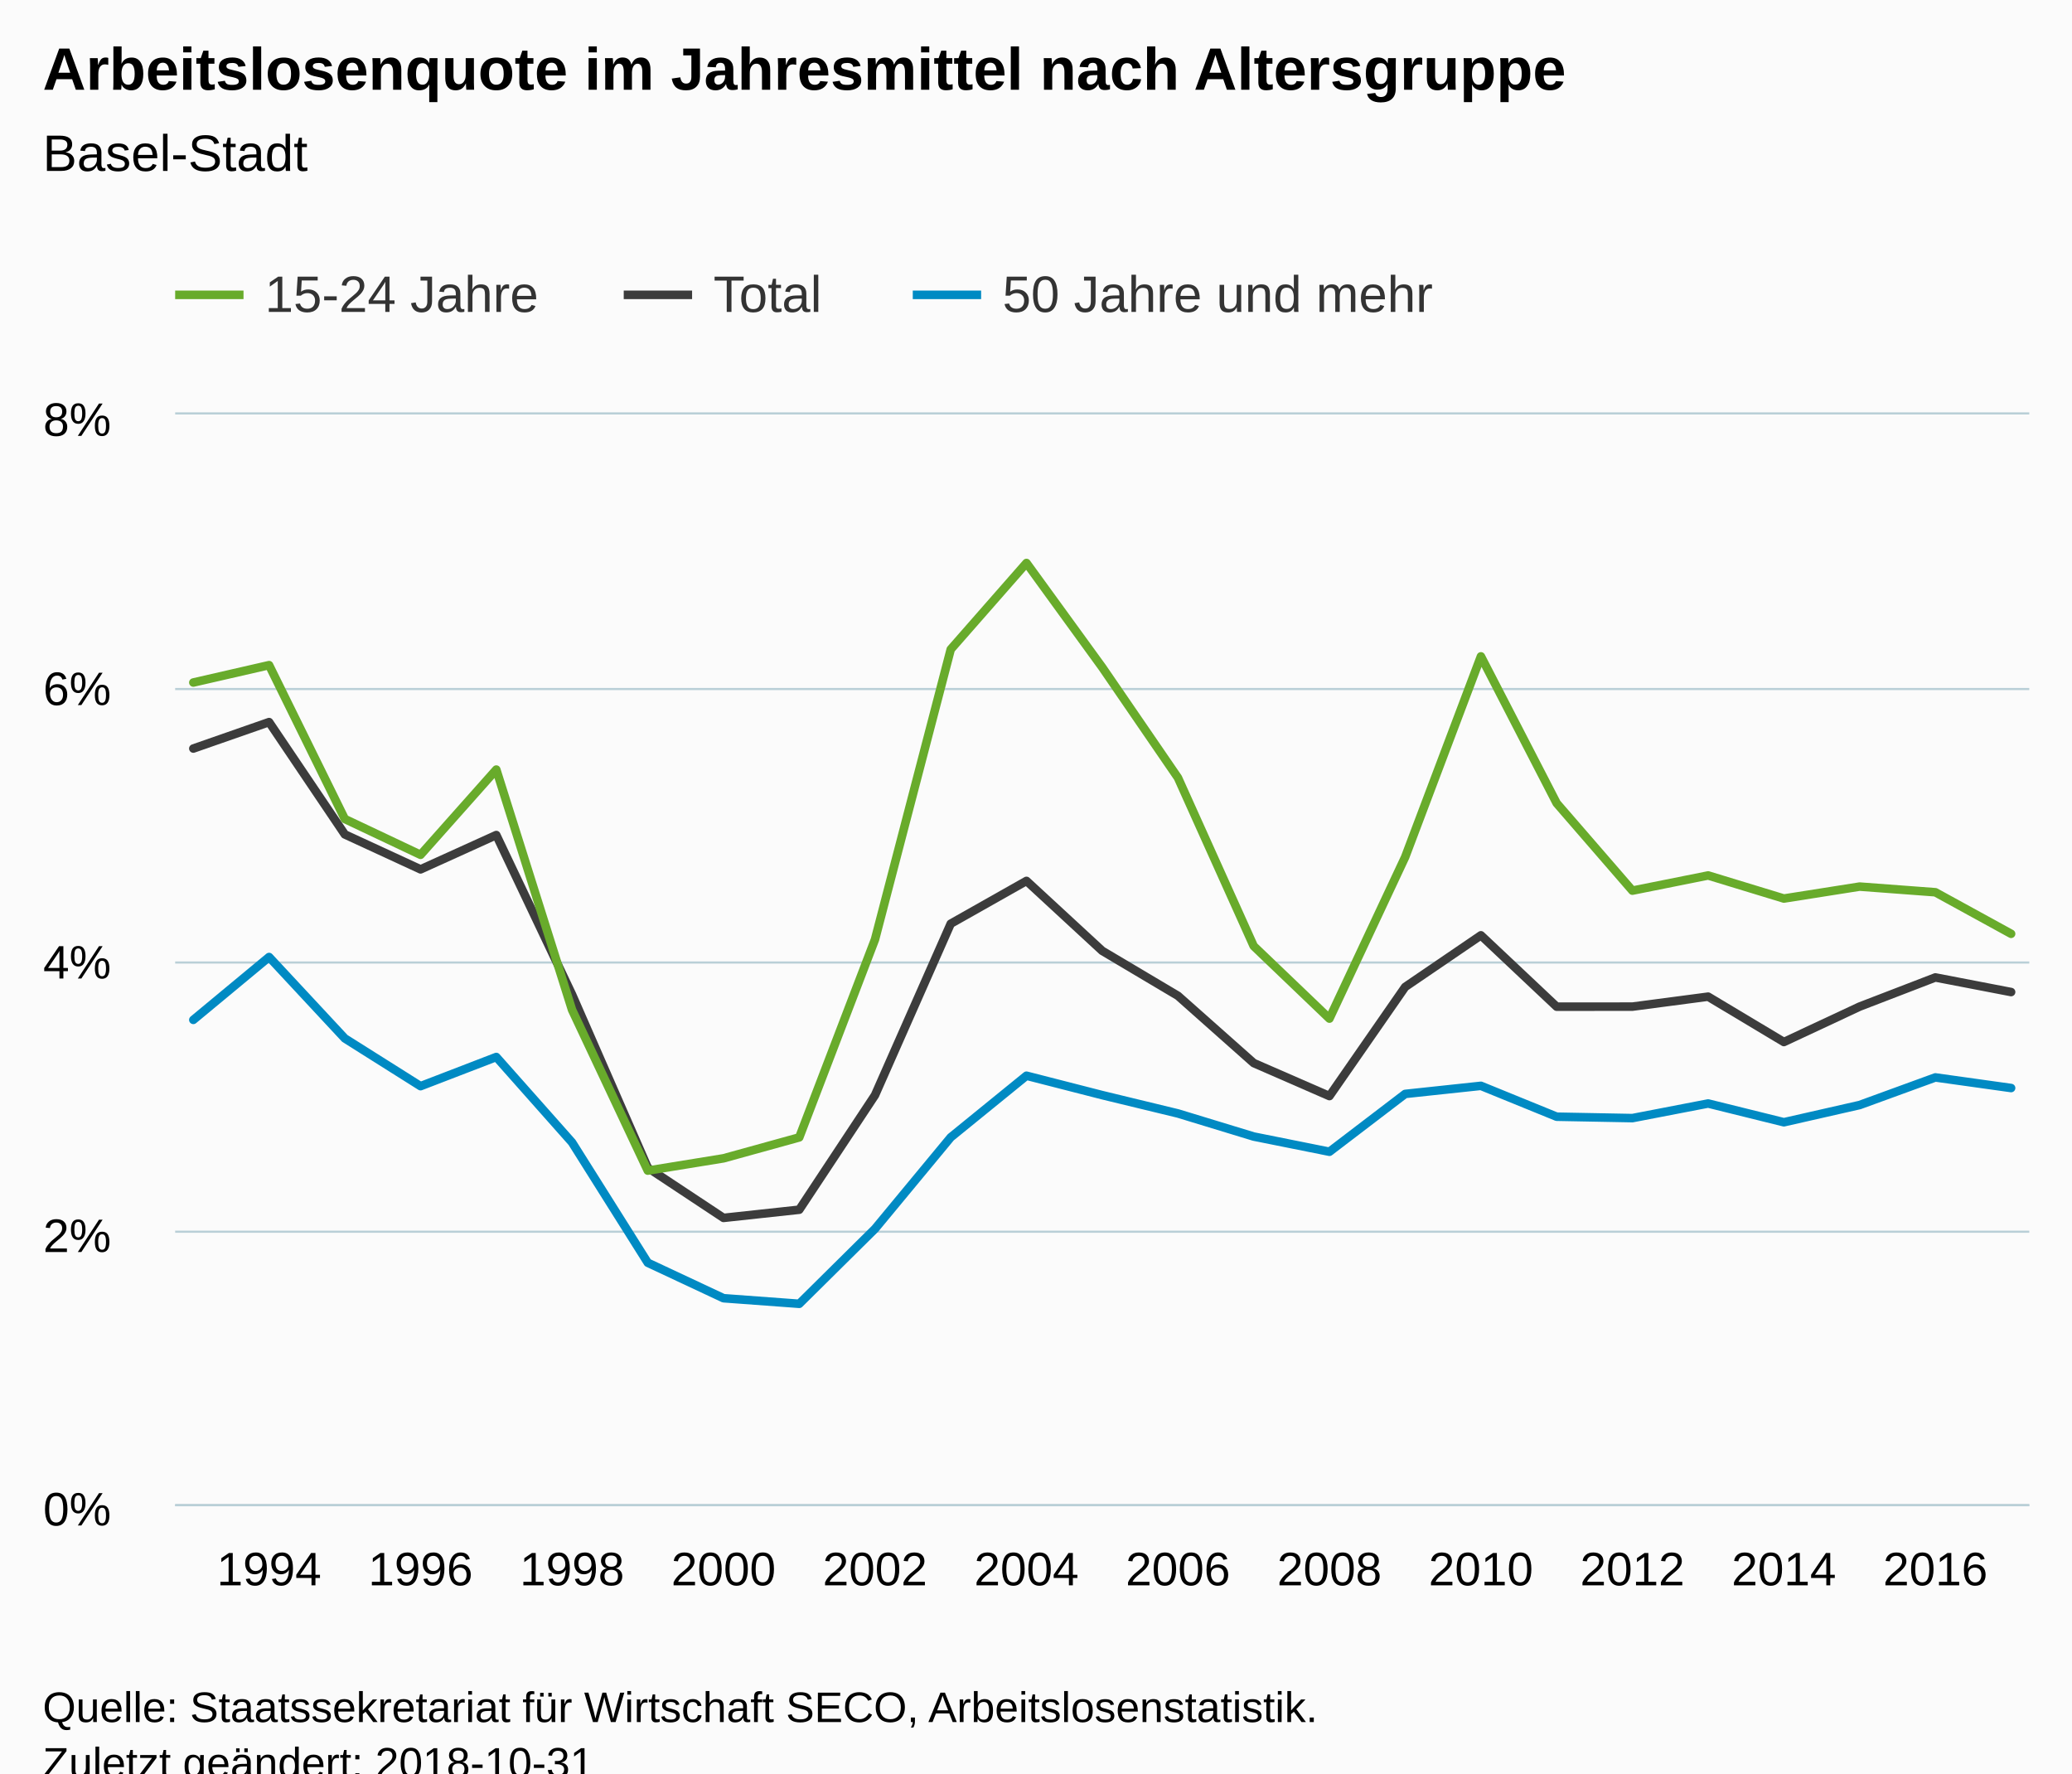
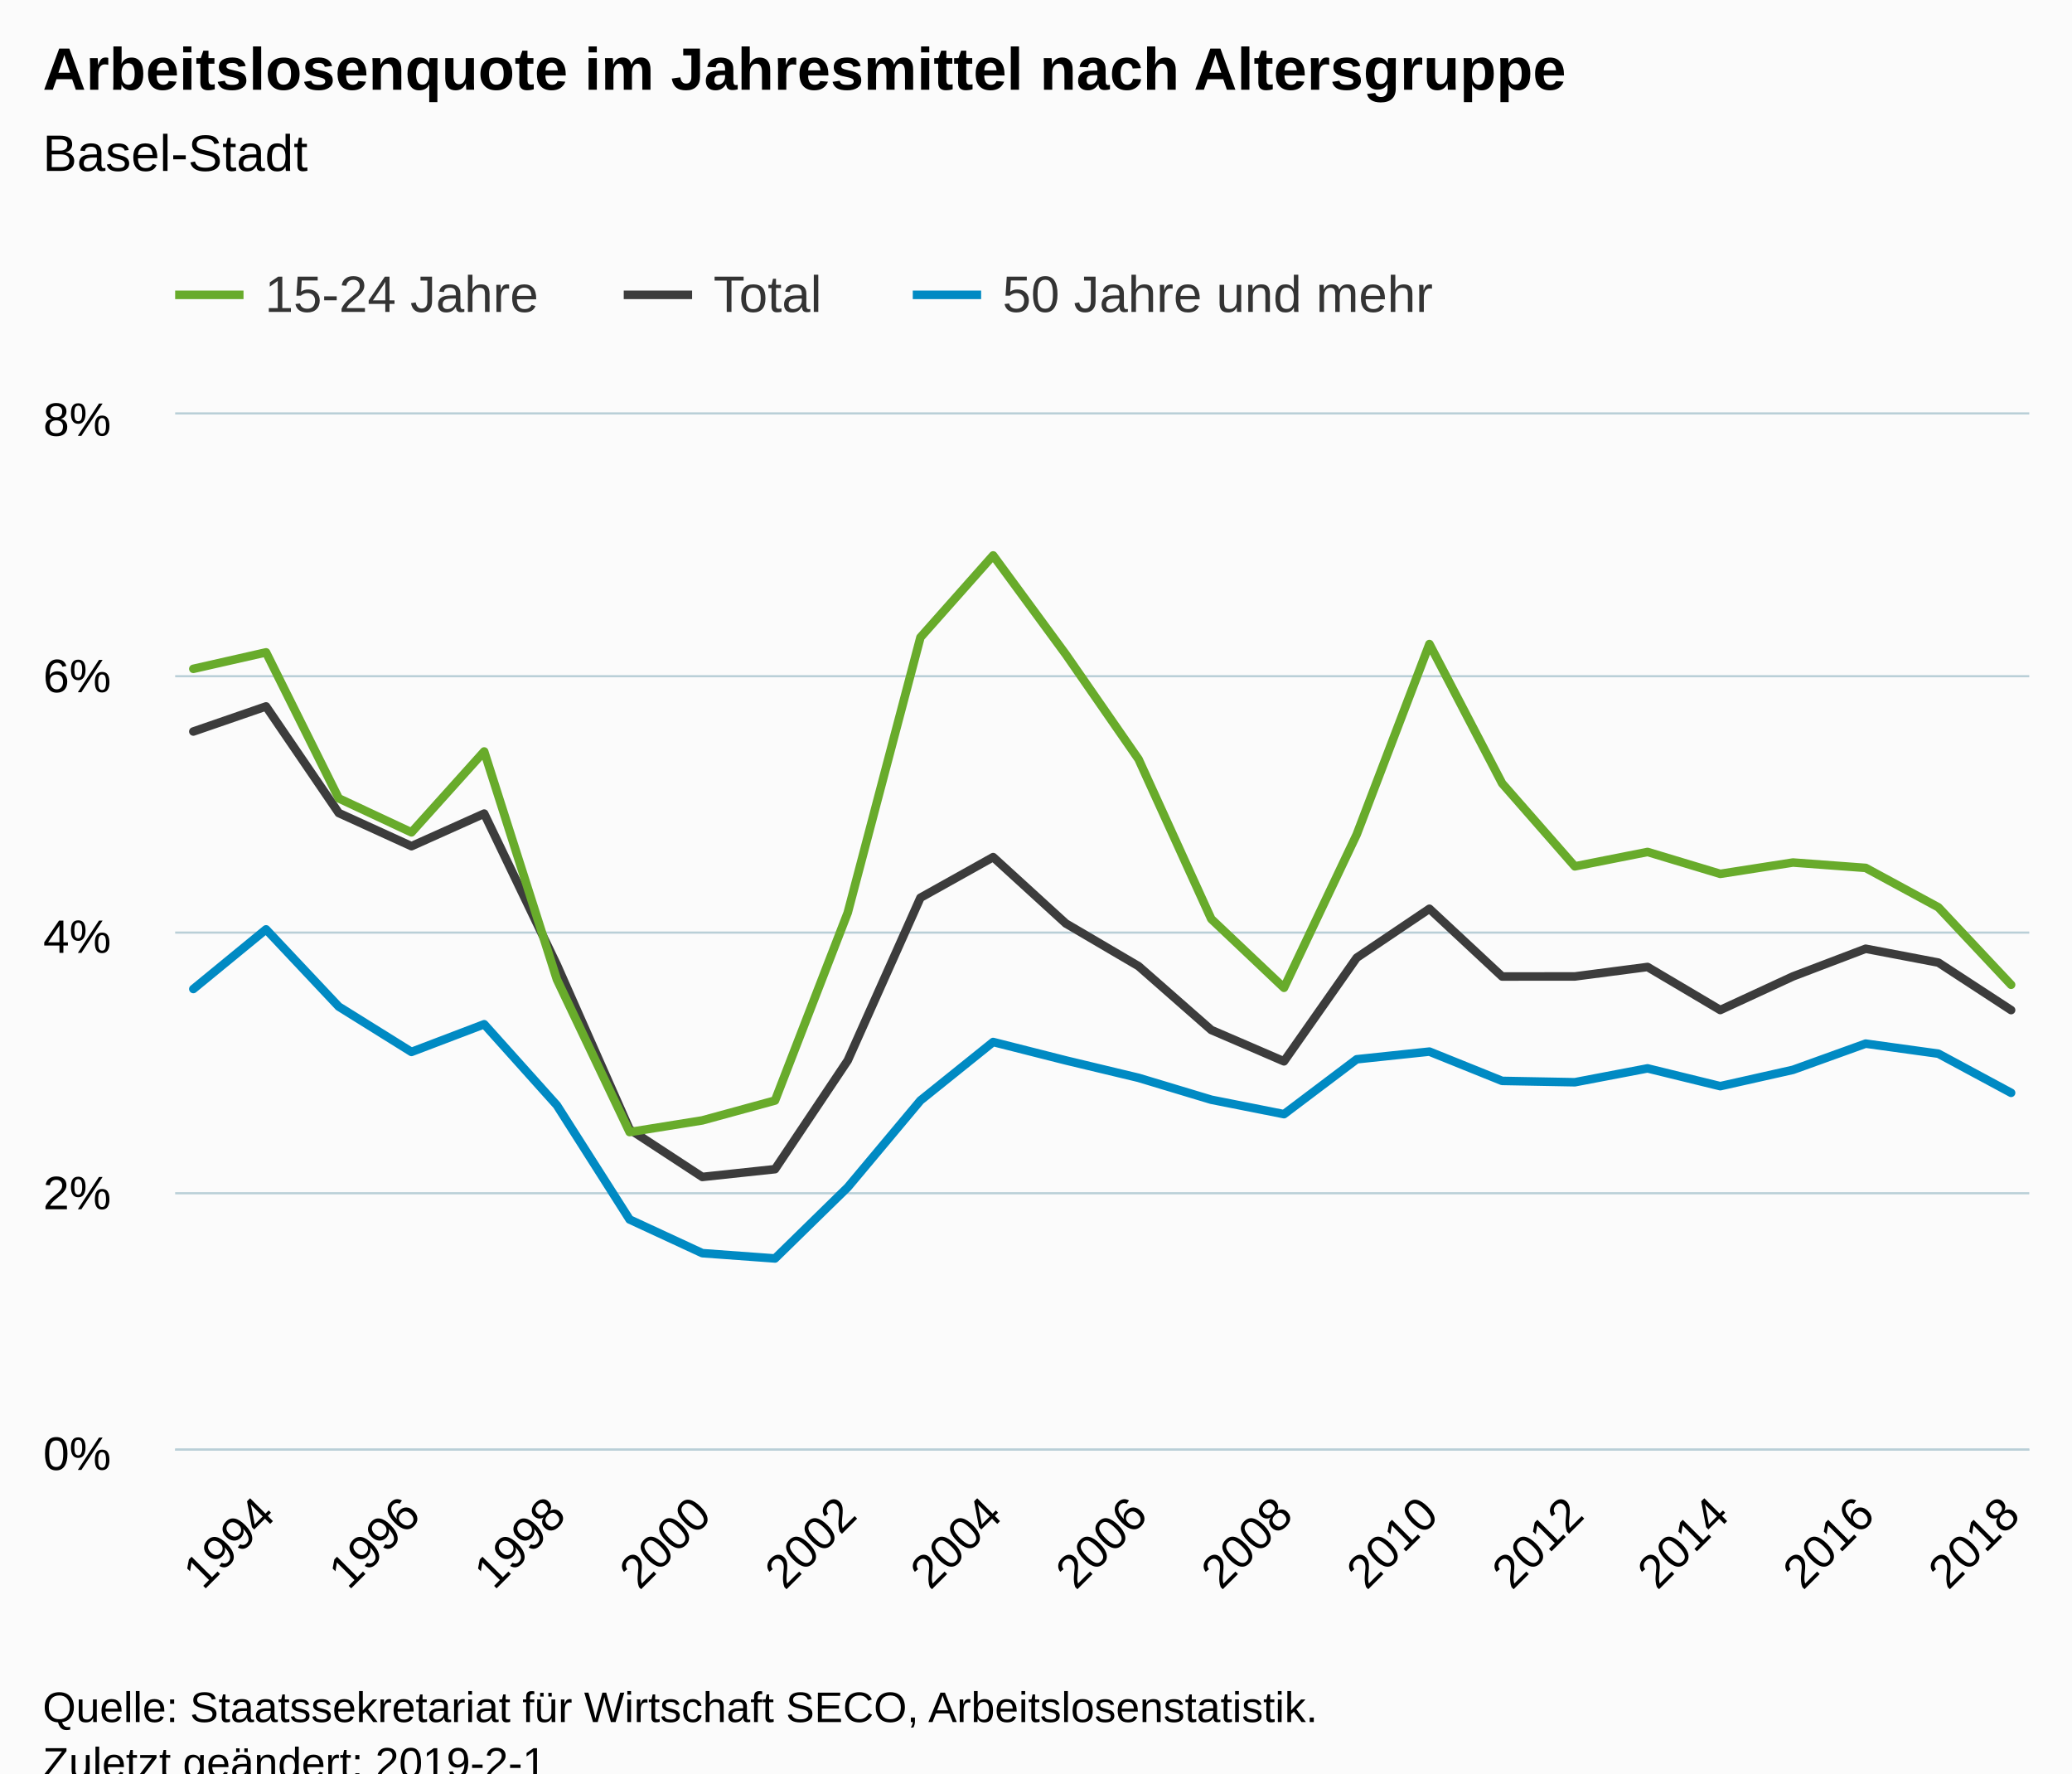
<svg xmlns="http://www.w3.org/2000/svg" version="1.1" class="highcharts-root" style="font-family:Arial;font-size:12px;" viewBox="0 0 485 415">
  <defs>
-     <clipPath id="highcharts-s3ig90g-6">
-       <rect x="0" y="0" width="434" height="255" fill="none" />
+     <clipPath id="highcharts-5bdw9rx-6">
+       <rect x="0" y="0" width="434" height="242" fill="none" />
    </clipPath>
-     <clipPath id="highcharts-s3ig90g-7">
-       <rect x="0" y="0" width="434" height="255" fill="none" />
+     <clipPath id="highcharts-5bdw9rx-7">
+       <rect x="0" y="0" width="434" height="242" fill="none" />
    </clipPath>
  </defs>
  <rect fill="#fbfbfb" class="highcharts-background" x="0" y="0" width="485" height="428" rx="0" ry="0" />
-   <rect fill="none" class="highcharts-plot-background" x="41" y="97" width="434" height="255" />
+   <rect fill="none" class="highcharts-plot-background" x="41" y="97" width="434" height="242" />
  <g class="highcharts-pane-group" data-z-index="0" />
  <g class="highcharts-grid highcharts-xaxis-grid " data-z-index="1">
-     <path fill="none" data-z-index="1" class="highcharts-grid-line" d="M 62.5 97 L 62.5 352" opacity="1" />
-     <path fill="none" data-z-index="1" class="highcharts-grid-line" d="M 97.5 97 L 97.5 352" opacity="1" />
-     <path fill="none" data-z-index="1" class="highcharts-grid-line" d="M 133.5 97 L 133.5 352" opacity="1" />
-     <path fill="none" data-z-index="1" class="highcharts-grid-line" d="M 168.5 97 L 168.5 352" opacity="1" />
-     <path fill="none" data-z-index="1" class="highcharts-grid-line" d="M 204.5 97 L 204.5 352" opacity="1" />
-     <path fill="none" data-z-index="1" class="highcharts-grid-line" d="M 239.5 97 L 239.5 352" opacity="1" />
-     <path fill="none" data-z-index="1" class="highcharts-grid-line" d="M 275.5 97 L 275.5 352" opacity="1" />
-     <path fill="none" data-z-index="1" class="highcharts-grid-line" d="M 310.5 97 L 310.5 352" opacity="1" />
-     <path fill="none" data-z-index="1" class="highcharts-grid-line" d="M 346.5 97 L 346.5 352" opacity="1" />
-     <path fill="none" data-z-index="1" class="highcharts-grid-line" d="M 381.5 97 L 381.5 352" opacity="1" />
-     <path fill="none" data-z-index="1" class="highcharts-grid-line" d="M 417.5 97 L 417.5 352" opacity="1" />
-     <path fill="none" data-z-index="1" class="highcharts-grid-line" d="M 452.5 97 L 452.5 352" opacity="1" />
+     <path fill="none" data-z-index="1" class="highcharts-grid-line" d="M 61.5 97 L 61.5 339" opacity="1" />
+     <path fill="none" data-z-index="1" class="highcharts-grid-line" d="M 95.5 97 L 95.5 339" opacity="1" />
+     <path fill="none" data-z-index="1" class="highcharts-grid-line" d="M 129.5 97 L 129.5 339" opacity="1" />
+     <path fill="none" data-z-index="1" class="highcharts-grid-line" d="M 163.5 97 L 163.5 339" opacity="1" />
+     <path fill="none" data-z-index="1" class="highcharts-grid-line" d="M 197.5 97 L 197.5 339" opacity="1" />
+     <path fill="none" data-z-index="1" class="highcharts-grid-line" d="M 231.5 97 L 231.5 339" opacity="1" />
+     <path fill="none" data-z-index="1" class="highcharts-grid-line" d="M 266.5 97 L 266.5 339" opacity="1" />
+     <path fill="none" data-z-index="1" class="highcharts-grid-line" d="M 300.5 97 L 300.5 339" opacity="1" />
+     <path fill="none" data-z-index="1" class="highcharts-grid-line" d="M 334.5 97 L 334.5 339" opacity="1" />
+     <path fill="none" data-z-index="1" class="highcharts-grid-line" d="M 368.5 97 L 368.5 339" opacity="1" />
+     <path fill="none" data-z-index="1" class="highcharts-grid-line" d="M 402.5 97 L 402.5 339" opacity="1" />
+     <path fill="none" data-z-index="1" class="highcharts-grid-line" d="M 436.5 97 L 436.5 339" opacity="1" />
+     <path fill="none" data-z-index="1" class="highcharts-grid-line" d="M 470.5 97 L 470.5 339" opacity="1" />
  </g>
  <g class="highcharts-grid highcharts-yaxis-grid " data-z-index="1">
-     <path fill="none" stroke="#B9CFD7" stroke-width="0.5" data-z-index="1" class="highcharts-grid-line" d="M 41 352.25 L 475 352.25" opacity="1" />
-     <path fill="none" stroke="#B9CFD7" stroke-width="0.5" data-z-index="1" class="highcharts-grid-line" d="M 41 288.25 L 475 288.25" opacity="1" />
-     <path fill="none" stroke="#B9CFD7" stroke-width="0.5" data-z-index="1" class="highcharts-grid-line" d="M 41 225.25 L 475 225.25" opacity="1" />
-     <path fill="none" stroke="#B9CFD7" stroke-width="0.5" data-z-index="1" class="highcharts-grid-line" d="M 41 161.25 L 475 161.25" opacity="1" />
+     <path fill="none" stroke="#B9CFD7" stroke-width="0.5" data-z-index="1" class="highcharts-grid-line" d="M 41 339.25 L 475 339.25" opacity="1" />
+     <path fill="none" stroke="#B9CFD7" stroke-width="0.5" data-z-index="1" class="highcharts-grid-line" d="M 41 279.25 L 475 279.25" opacity="1" />
+     <path fill="none" stroke="#B9CFD7" stroke-width="0.5" data-z-index="1" class="highcharts-grid-line" d="M 41 218.25 L 475 218.25" opacity="1" />
+     <path fill="none" stroke="#B9CFD7" stroke-width="0.5" data-z-index="1" class="highcharts-grid-line" d="M 41 158.25 L 475 158.25" opacity="1" />
    <path fill="none" stroke="#B9CFD7" stroke-width="0.5" data-z-index="1" class="highcharts-grid-line" d="M 41 96.75 L 475 96.75" opacity="1" />
  </g>
-   <rect fill="none" class="highcharts-plot-border" data-z-index="1" x="41" y="97" width="434" height="255" />
+   <rect fill="none" class="highcharts-plot-border" data-z-index="1" x="41" y="97" width="434" height="242" />
  <g class="highcharts-axis highcharts-xaxis " data-z-index="2">
-     <path fill="none" class="highcharts-axis-line" stroke="#B9CFD7" stroke-width="0.5" data-z-index="7" d="M 41 352.25 L 475 352.25" />
+     <path fill="none" class="highcharts-axis-line" stroke="#B9CFD7" stroke-width="0.5" data-z-index="7" d="M 41 339.25 L 475 339.25" />
  </g>
  <g class="highcharts-axis highcharts-yaxis " data-z-index="2">
-     <path fill="none" class="highcharts-axis-line" data-z-index="7" d="M 41 97 L 41 352" />
+     <path fill="none" class="highcharts-axis-line" data-z-index="7" d="M 41 97 L 41 339" />
  </g>
  <g class="highcharts-series-group" data-z-index="3">
-     <g data-z-index="0.1" class="highcharts-series highcharts-series-0 highcharts-line-series " transform="translate(41,97) scale(1 1)" clip-path="url(#highcharts-s3ig90g-7)">
-       <path fill="none" d="M 4.255 78.177 L 21.984 71.99 L 39.712 98.271 L 57.441 106.453 L 75.17 98.42 L 92.899 135.743 L 110.627 176.281 L 128.356 188.018 L 146.085 186.102 L 163.814 159.298 L 181.542 119.168 L 199.271 109.153 L 217 125.517 L 234.729 136.043 L 252.458 151.779 L 270.186 159.509 L 287.915 133.967 L 305.644 121.887 L 323.373 138.589 L 341.101 138.577 L 358.83 136.24 L 376.559 146.858 L 394.288 138.57 L 412.016 131.746 L 429.745 135.163" class="highcharts-graph" data-z-index="1" stroke="#3C3C3C" stroke-width="2" stroke-linejoin="round" stroke-linecap="round" />
+     <g data-z-index="0.1" class="highcharts-series highcharts-series-0 highcharts-line-series " transform="translate(41,97) scale(1 1)" clip-path="url(#highcharts-5bdw9rx-7)">
+       <path fill="none" d="M 4.255 74.191 L 21.275 68.32 L 38.294 93.261 L 55.314 101.026 L 72.333 93.403 L 89.353 128.823 L 106.373 167.295 L 123.392 178.433 L 140.412 176.615 L 157.431 151.177 L 174.451 113.093 L 191.471 103.588 L 208.49 119.118 L 225.51 129.107 L 242.529 144.041 L 259.549 151.377 L 276.569 127.138 L 293.588 115.673 L 310.608 131.524 L 327.627 131.512 L 344.647 129.295 L 361.667 139.371 L 378.686 131.506 L 395.706 125.029 L 412.725 128.272 L 429.745 139.386" class="highcharts-graph" data-z-index="1" stroke="#3C3C3C" stroke-width="2" stroke-linejoin="round" stroke-linecap="round" />
    </g>
    <g data-z-index="0.1" class="highcharts-markers highcharts-series-0 highcharts-line-series " transform="translate(41,97) scale(1 1)" clip-path="none" />
-     <g data-z-index="0.1" class="highcharts-series highcharts-series-1 highcharts-line-series " transform="translate(41,97) scale(1 1)" clip-path="url(#highcharts-s3ig90g-7)">
-       <path fill="none" d="M 4.255 62.724 L 21.984 58.66 L 39.712 94.662 L 57.441 103.046 L 75.17 83.101 L 92.899 139.322 L 110.627 176.954 L 128.356 174.076 L 146.085 169.177 L 163.814 122.856 L 181.542 54.965 L 199.271 34.756 L 217 59.166 L 234.729 85.017 L 252.458 124.408 L 270.186 141.378 L 287.915 103.565 L 305.644 56.61 L 323.373 90.965 L 341.101 111.429 L 358.83 107.878 L 376.559 113.281 L 394.288 110.485 L 412.016 111.811 L 429.745 121.533" class="highcharts-graph" data-z-index="1" stroke="#68AB2B" stroke-width="2" stroke-linejoin="round" stroke-linecap="round" />
+     <g data-z-index="0.1" class="highcharts-series highcharts-series-1 highcharts-line-series " transform="translate(41,97) scale(1 1)" clip-path="url(#highcharts-5bdw9rx-7)">
+       <path fill="none" d="M 4.255 59.526 L 21.275 55.669 L 38.294 89.836 L 55.314 97.792 L 72.333 78.865 L 89.353 132.22 L 106.373 167.933 L 123.392 165.201 L 140.412 160.552 L 157.431 116.593 L 174.451 52.163 L 191.471 32.985 L 208.49 56.15 L 225.51 80.683 L 242.529 118.066 L 259.549 134.171 L 276.569 98.285 L 293.588 53.724 L 310.608 86.327 L 327.627 105.748 L 344.647 102.378 L 361.667 107.505 L 378.686 104.853 L 395.706 106.111 L 412.725 115.337 L 429.745 133.457" class="highcharts-graph" data-z-index="1" stroke="#68AB2B" stroke-width="2" stroke-linejoin="round" stroke-linecap="round" />
    </g>
    <g data-z-index="0.1" class="highcharts-markers highcharts-series-1 highcharts-line-series " transform="translate(41,97) scale(1 1)" clip-path="none" />
-     <g data-z-index="0.1" class="highcharts-series highcharts-series-2 highcharts-line-series " transform="translate(41,97) scale(1 1)" clip-path="url(#highcharts-s3ig90g-7)">
-       <path fill="none" d="M 4.255 141.672 L 21.984 126.968 L 39.712 146.013 L 57.441 157.188 L 75.17 150.364 L 92.899 170.35 L 110.627 198.511 L 128.356 206.815 L 146.085 208.121 L 163.814 190.574 L 181.542 169.161 L 199.271 154.744 L 217 159.286 L 234.729 163.579 L 252.458 168.979 L 270.186 172.536 L 287.915 159.005 L 305.644 157.112 L 323.373 164.335 L 341.101 164.666 L 358.83 161.246 L 376.559 165.635 L 394.288 161.606 L 412.016 155.145 L 429.745 157.625" class="highcharts-graph" data-z-index="1" stroke="#008AC3" stroke-width="2" stroke-linejoin="round" stroke-linecap="round" />
+     <g data-z-index="0.1" class="highcharts-series highcharts-series-2 highcharts-line-series " transform="translate(41,97) scale(1 1)" clip-path="url(#highcharts-5bdw9rx-7)">
+       <path fill="none" d="M 4.255 134.449 L 21.275 120.495 L 38.294 138.569 L 55.314 149.175 L 72.333 142.698 L 89.353 161.665 L 106.373 188.391 L 123.392 196.271 L 140.412 197.511 L 157.431 180.859 L 174.451 160.537 L 191.471 146.855 L 208.49 151.165 L 225.51 155.24 L 242.529 160.364 L 259.549 163.74 L 276.569 150.899 L 293.588 149.102 L 310.608 155.957 L 327.627 156.272 L 344.647 153.026 L 361.667 157.191 L 378.686 153.368 L 395.706 147.236 L 412.725 149.589 L 429.745 158.749" class="highcharts-graph" data-z-index="1" stroke="#008AC3" stroke-width="2" stroke-linejoin="round" stroke-linecap="round" />
    </g>
    <g data-z-index="0.1" class="highcharts-markers highcharts-series-2 highcharts-line-series " transform="translate(41,97) scale(1 1)" clip-path="none" />
  </g>
  <text x="10" text-anchor="start" class="highcharts-title" data-z-index="4" style="color:#000000;font-size:14px;font-weight:bold;fill:#000000;" y="21">
    <tspan>Arbeitslosenquote im Jahresmittel nach Altersgruppe</tspan>
  </text>
  <text x="10" text-anchor="start" class="highcharts-subtitle" data-z-index="4" style="color:#000000;font-size:12px;font-weight:normal;font-family:Arial;fill:#000000;" y="40">
    <tspan>Basel-Stadt</tspan>
  </text>
  <g class="highcharts-legend" data-z-index="7" transform="translate(33,55)">
    <rect fill="none" class="highcharts-legend-box" rx="0" ry="0" x="0" y="0" width="310" height="30" visibility="visible" />
    <g data-z-index="1">
      <g>
        <g class="highcharts-legend-item highcharts-line-series highcharts-color-undefined highcharts-series-1" data-z-index="1" transform="translate(8,3)">
          <path fill="none" d="M 0 11 L 16 11" class="highcharts-graph" stroke="#68AB2B" stroke-width="2" />
          <text x="21" style="color:#333333;font-size:12px;font-weight:normal;cursor:pointer;fill:#333333;" text-anchor="start" data-z-index="2" y="15">
            <tspan>15-24 Jahre</tspan>
          </text>
        </g>
        <g class="highcharts-legend-item highcharts-line-series highcharts-color-undefined highcharts-series-0" data-z-index="1" transform="translate(113,3)">
          <path fill="none" d="M 0 11 L 16 11" class="highcharts-graph" stroke="#3C3C3C" stroke-width="2" />
          <text x="21" y="15" style="color:#333333;font-size:12px;font-weight:normal;cursor:pointer;fill:#333333;" text-anchor="start" data-z-index="2">
            <tspan>Total</tspan>
          </text>
        </g>
        <g class="highcharts-legend-item highcharts-line-series highcharts-color-undefined highcharts-series-2" data-z-index="1" transform="translate(180.6562,3)">
          <path fill="none" d="M 0 11 L 16 11" class="highcharts-graph" stroke="#008AC3" stroke-width="2" />
          <text x="21" y="15" style="color:#333333;font-size:12px;font-weight:normal;cursor:pointer;fill:#333333;" text-anchor="start" data-z-index="2">
            <tspan>50 Jahre und mehr</tspan>
          </text>
        </g>
      </g>
    </g>
  </g>
  <g class="highcharts-axis-labels highcharts-xaxis-labels " data-z-index="7">
-     <text x="62.984" style="color:#000000;cursor:default;font-size:11px;fill:#000000;" text-anchor="middle" transform="translate(0,0)" y="371" opacity="1">1994</text>
-     <text x="98.441" style="color:#000000;cursor:default;font-size:11px;fill:#000000;" text-anchor="middle" transform="translate(0,0)" y="371" opacity="1">1996</text>
-     <text x="133.899" style="color:#000000;cursor:default;font-size:11px;fill:#000000;" text-anchor="middle" transform="translate(0,0)" y="371" opacity="1">1998</text>
-     <text x="169.356" style="color:#000000;cursor:default;font-size:11px;fill:#000000;" text-anchor="middle" transform="translate(0,0)" y="371" opacity="1">2000</text>
-     <text x="204.814" style="color:#000000;cursor:default;font-size:11px;fill:#000000;" text-anchor="middle" transform="translate(0,0)" y="371" opacity="1">2002</text>
-     <text x="240.271" style="color:#000000;cursor:default;font-size:11px;fill:#000000;" text-anchor="middle" transform="translate(0,0)" y="371" opacity="1">2004</text>
-     <text x="275.729" style="color:#000000;cursor:default;font-size:11px;fill:#000000;" text-anchor="middle" transform="translate(0,0)" y="371" opacity="1">2006</text>
-     <text x="311.186" style="color:#000000;cursor:default;font-size:11px;fill:#000000;" text-anchor="middle" transform="translate(0,0)" y="371" opacity="1">2008</text>
-     <text x="346.644" style="color:#000000;cursor:default;font-size:11px;fill:#000000;" text-anchor="middle" transform="translate(0,0)" y="371" opacity="1">2010</text>
-     <text x="382.101" style="color:#000000;cursor:default;font-size:11px;fill:#000000;" text-anchor="middle" transform="translate(0,0)" y="371" opacity="1">2012</text>
-     <text x="417.559" style="color:#000000;cursor:default;font-size:11px;fill:#000000;" text-anchor="middle" transform="translate(0,0)" y="371" opacity="1">2014</text>
-     <text x="453.016" style="color:#000000;cursor:default;font-size:11px;fill:#000000;" text-anchor="middle" transform="translate(0,0)" y="371" opacity="1">2016</text>
+     <text x="64.867" style="color:#000000;cursor:default;font-size:11px;fill:#000000;" text-anchor="end" transform="translate(0,0) rotate(-45 64.86723 355)" y="355" opacity="1">1994</text>
+     <text x="98.906" style="color:#000000;cursor:default;font-size:11px;fill:#000000;" text-anchor="end" transform="translate(0,0) rotate(-45 98.90645 355)" y="355" opacity="1">1996</text>
+     <text x="132.946" style="color:#000000;cursor:default;font-size:11px;fill:#000000;" text-anchor="end" transform="translate(0,0) rotate(-45 132.9457 355)" y="355" opacity="1">1998</text>
+     <text x="166.985" style="color:#000000;cursor:default;font-size:11px;fill:#000000;" text-anchor="end" transform="translate(0,0) rotate(-45 166.9849 355)" y="355" opacity="1">2000</text>
+     <text x="201.024" style="color:#000000;cursor:default;font-size:11px;fill:#000000;" text-anchor="end" transform="translate(0,0) rotate(-45 201.0241 355)" y="355" opacity="1">2002</text>
+     <text x="235.063" style="color:#000000;cursor:default;font-size:11px;fill:#000000;" text-anchor="end" transform="translate(0,0) rotate(-45 235.0633 355)" y="355" opacity="1">2004</text>
+     <text x="269.103" style="color:#000000;cursor:default;font-size:11px;fill:#000000;" text-anchor="end" transform="translate(0,0) rotate(-45 269.1025 355)" y="355" opacity="1">2006</text>
+     <text x="303.142" style="color:#000000;cursor:default;font-size:11px;fill:#000000;" text-anchor="end" transform="translate(0,0) rotate(-45 303.1417 355)" y="355" opacity="1">2008</text>
+     <text x="337.181" style="color:#000000;cursor:default;font-size:11px;fill:#000000;" text-anchor="end" transform="translate(0,0) rotate(-45 337.181 355)" y="355" opacity="1">2010</text>
+     <text x="371.22" style="color:#000000;cursor:default;font-size:11px;fill:#000000;" text-anchor="end" transform="translate(0,0) rotate(-45 371.2202 355)" y="355" opacity="1">2012</text>
+     <text x="405.259" style="color:#000000;cursor:default;font-size:11px;fill:#000000;" text-anchor="end" transform="translate(0,0) rotate(-45 405.2594 355)" y="355" opacity="1">2014</text>
+     <text x="439.299" style="color:#000000;cursor:default;font-size:11px;fill:#000000;" text-anchor="end" transform="translate(0,0) rotate(-45 439.2986 355)" y="355" opacity="1">2016</text>
+     <text x="473.338" style="color:#000000;cursor:default;font-size:11px;fill:#000000;" text-anchor="end" transform="translate(0,0) rotate(-45 473.3378 355)" y="355" opacity="1">2018</text>
  </g>
  <g class="highcharts-axis-labels highcharts-yaxis-labels " data-z-index="7">
-     <text x="26" style="color:#000000;cursor:default;font-size:11px;fill:#000000;" text-anchor="end" transform="translate(0,0)" y="357" opacity="1">0%</text>
-     <text x="26" style="color:#000000;cursor:default;font-size:11px;fill:#000000;" text-anchor="end" transform="translate(0,0)" y="293" opacity="1">2%</text>
-     <text x="26" style="color:#000000;cursor:default;font-size:11px;fill:#000000;" text-anchor="end" transform="translate(0,0)" y="229" opacity="1">4%</text>
-     <text x="26" style="color:#000000;cursor:default;font-size:11px;fill:#000000;" text-anchor="end" transform="translate(0,0)" y="165" opacity="1">6%</text>
+     <text x="26" style="color:#000000;cursor:default;font-size:11px;fill:#000000;" text-anchor="end" transform="translate(0,0)" y="344" opacity="1">0%</text>
+     <text x="26" style="color:#000000;cursor:default;font-size:11px;fill:#000000;" text-anchor="end" transform="translate(0,0)" y="283" opacity="1">2%</text>
+     <text x="26" style="color:#000000;cursor:default;font-size:11px;fill:#000000;" text-anchor="end" transform="translate(0,0)" y="223" opacity="1">4%</text>
+     <text x="26" style="color:#000000;cursor:default;font-size:11px;fill:#000000;" text-anchor="end" transform="translate(0,0)" y="162" opacity="1">6%</text>
    <text x="26" style="color:#000000;cursor:default;font-size:11px;fill:#000000;" text-anchor="end" transform="translate(0,0)" y="102" opacity="1">8%</text>
  </g>
  <text x="10" class="highcharts-credits" text-anchor="start" data-z-index="8" style="cursor:default;color:#000000;font-size:10px;fill:#000000;" y="403">
    <tspan>Quelle: Staatssekretariat für Wirtschaft SECO, Arbeitslosenstatistik.</tspan>
-     <tspan x="10" dy="13">Zuletzt geändert: 2018-10-31</tspan>
+     <tspan x="10" dy="13">Zuletzt geändert: 2019-2-1</tspan>
  </text>
</svg>
